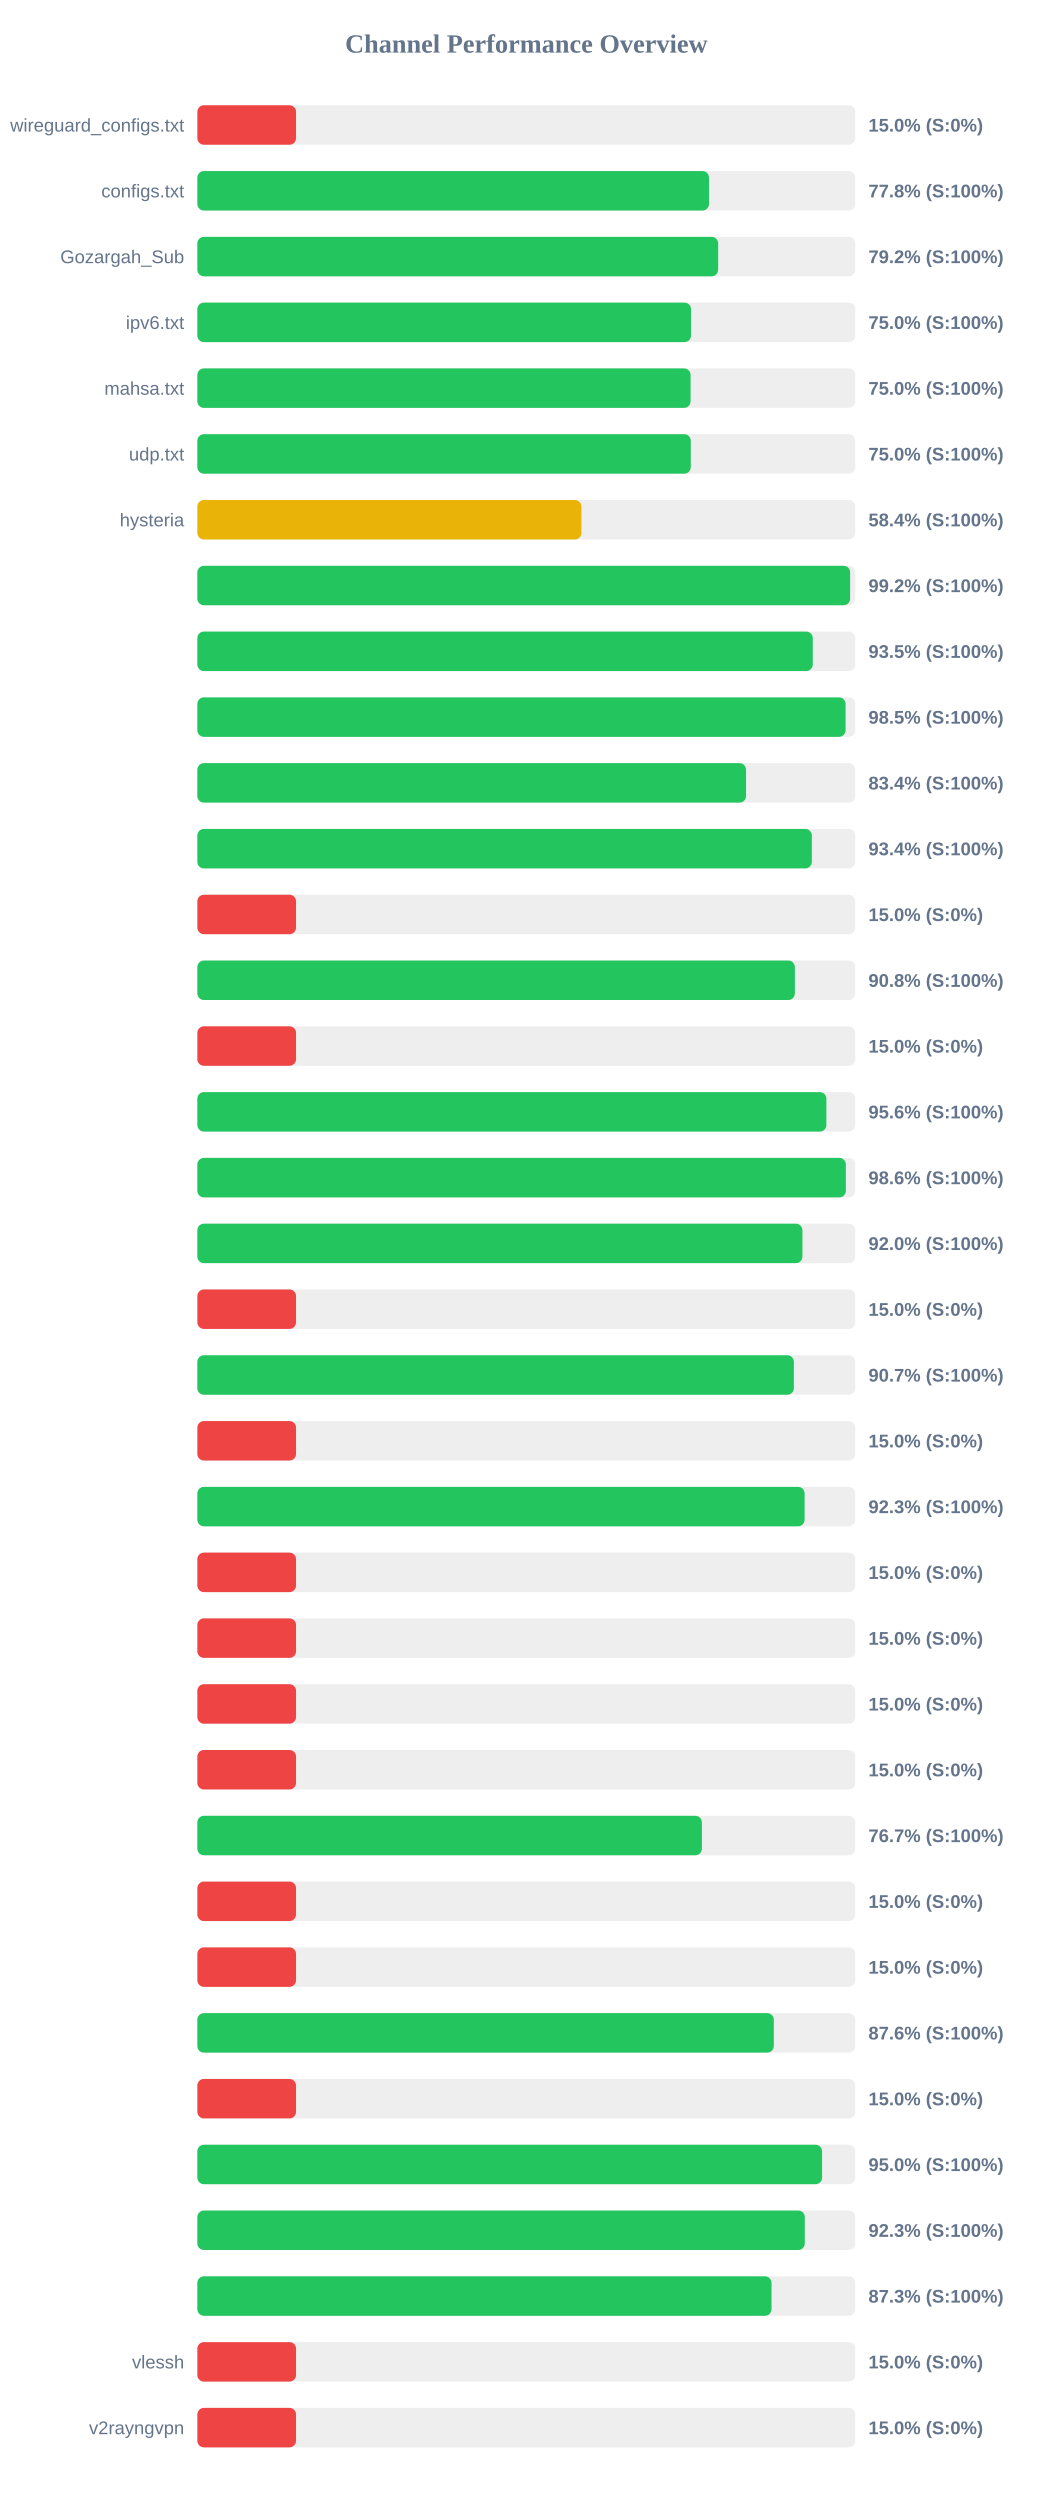
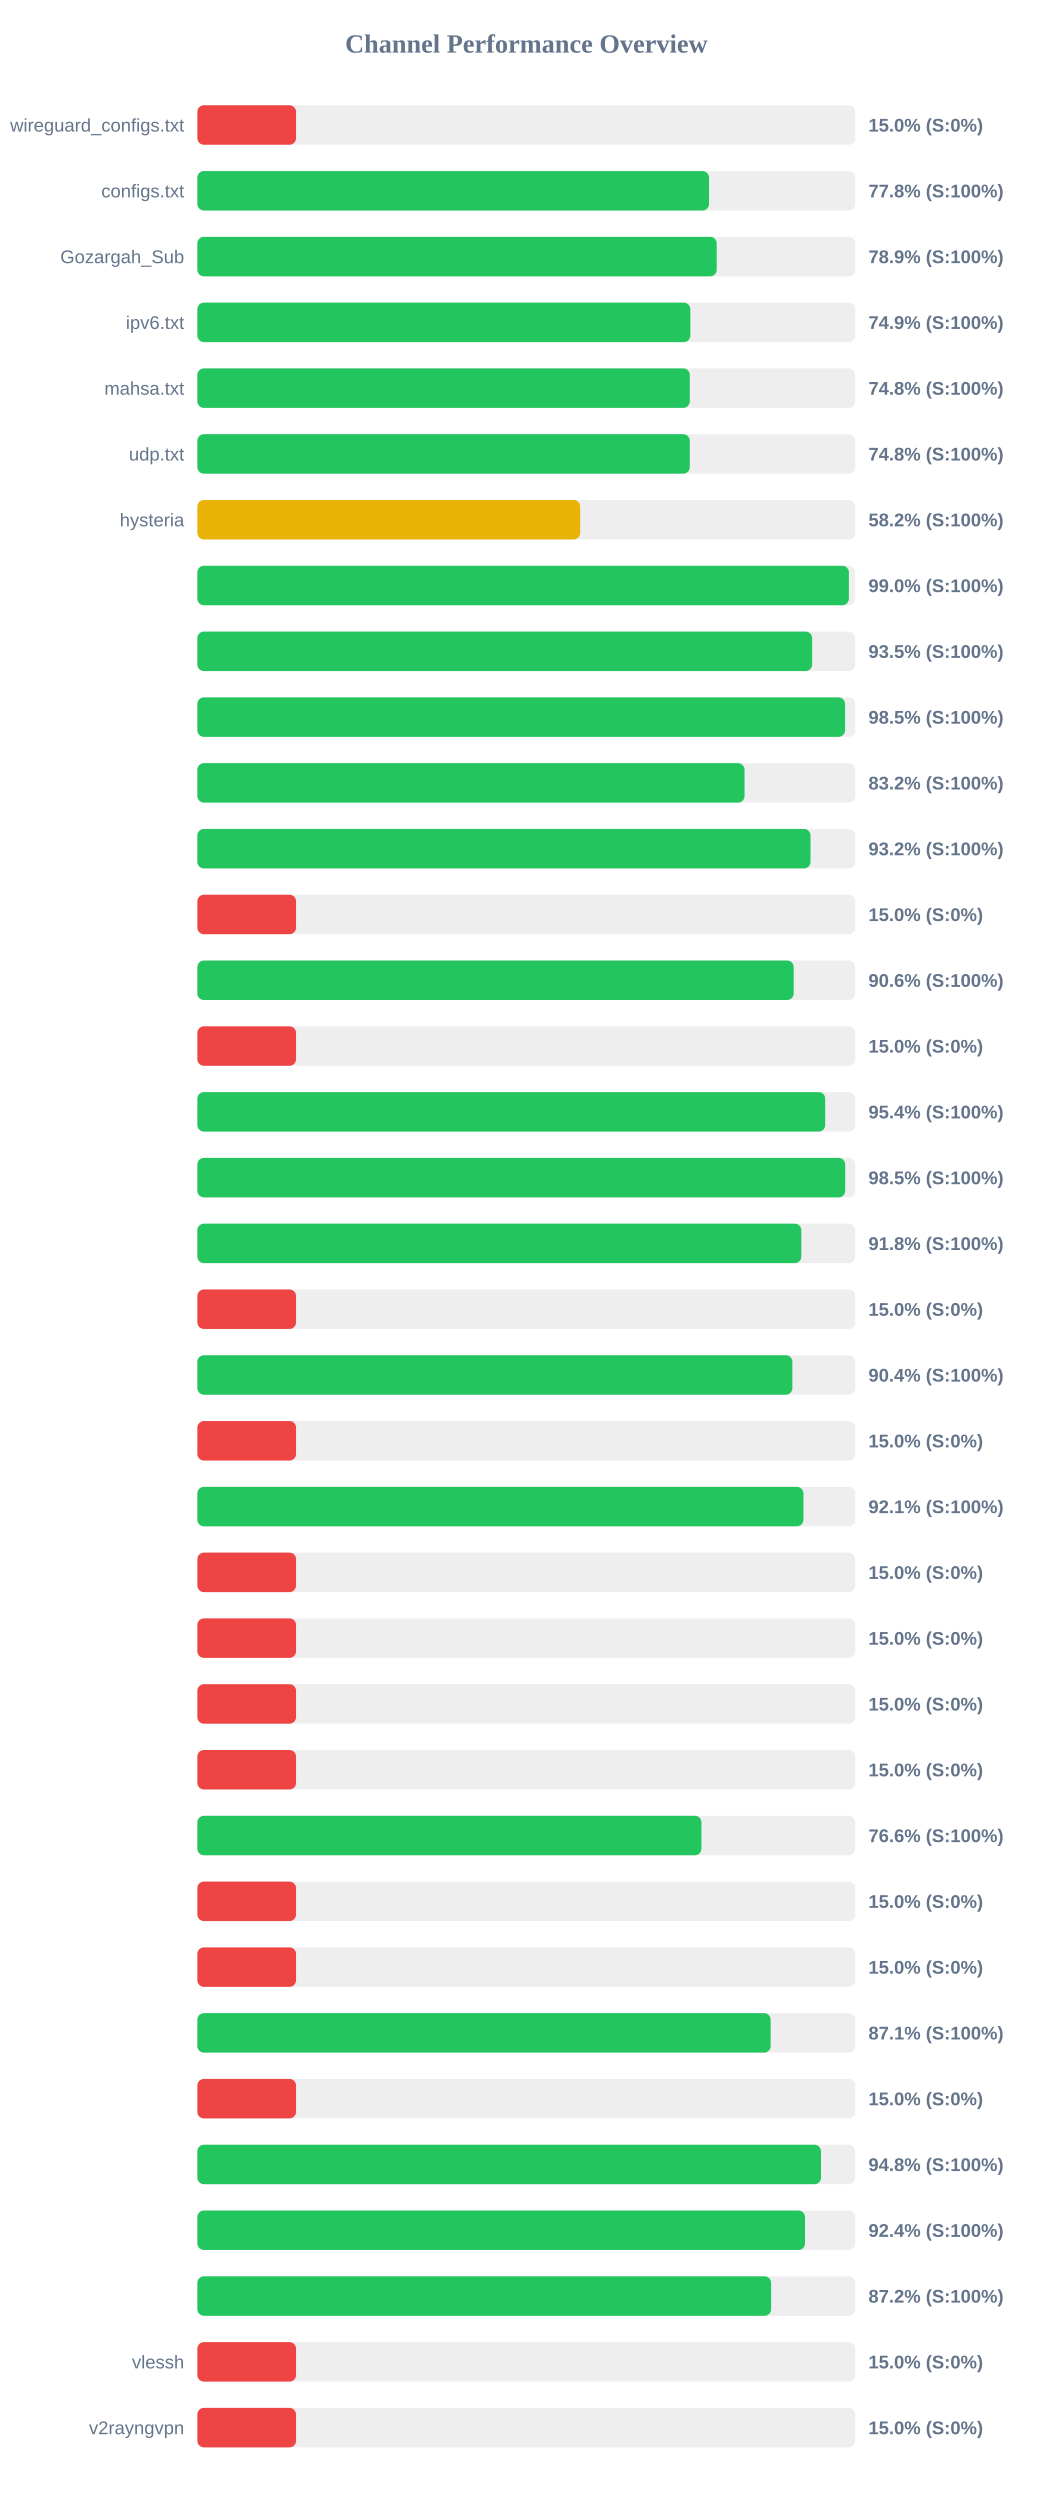
<svg xmlns="http://www.w3.org/2000/svg" width="800" height="1900" version="1.1">
  <style>
        .row { font: 14px Arial; fill: #64748b; }
        .score { font: bold 14px Arial; fill: #64748b; }
    </style>
  <text x="400" y="40" text-anchor="middle" font-size="20px" font-weight="bold" fill="#64748b">Channel Performance Overview</text>
  <rect x="150" y="80" width="500" height="30" fill="#eee" rx="5" />
  <rect x="150" y="80" width="75.0" height="30" fill="#ef4444" rx="5" />
  <text x="140" y="100" text-anchor="end" class="row">wireguard_configs.txt</text>
  <text x="660" y="100" text-anchor="start" class="score">15.0% (S:0%)</text>
  <rect x="150" y="130" width="500" height="30" fill="#eee" rx="5" />
  <rect x="150" y="130" width="388.85" height="30" fill="#22c55e" rx="5" />
  <text x="140" y="150" text-anchor="end" class="row">configs.txt</text>
  <text x="660" y="150" text-anchor="start" class="score">77.8% (S:100%)</text>
  <rect x="150" y="180" width="500" height="30" fill="#eee" rx="5" />
-   <rect x="150" y="180" width="395.8" height="30" fill="#22c55e" rx="5" />
+   <rect x="150" y="180" width="394.7" height="30" fill="#22c55e" rx="5" />
  <text x="140" y="200" text-anchor="end" class="row">Gozargah_Sub</text>
-   <text x="660" y="200" text-anchor="start" class="score">79.2% (S:100%)</text>
+   <text x="660" y="200" text-anchor="start" class="score">78.9% (S:100%)</text>
  <rect x="150" y="230" width="500" height="30" fill="#eee" rx="5" />
-   <rect x="150" y="230" width="375.2" height="30" fill="#22c55e" rx="5" />
+   <rect x="150" y="230" width="374.65" height="30" fill="#22c55e" rx="5" />
  <text x="140" y="250" text-anchor="end" class="row">ipv6.txt</text>
-   <text x="660" y="250" text-anchor="start" class="score">75.0% (S:100%)</text>
+   <text x="660" y="250" text-anchor="start" class="score">74.9% (S:100%)</text>
  <rect x="150" y="280" width="500" height="30" fill="#eee" rx="5" />
-   <rect x="150" y="280" width="374.85" height="30" fill="#22c55e" rx="5" />
+   <rect x="150" y="280" width="374.25" height="30" fill="#22c55e" rx="5" />
  <text x="140" y="300" text-anchor="end" class="row">mahsa.txt</text>
-   <text x="660" y="300" text-anchor="start" class="score">75.0% (S:100%)</text>
+   <text x="660" y="300" text-anchor="start" class="score">74.8% (S:100%)</text>
  <rect x="150" y="330" width="500" height="30" fill="#eee" rx="5" />
-   <rect x="150" y="330" width="375.0" height="30" fill="#22c55e" rx="5" />
+   <rect x="150" y="330" width="374.25" height="30" fill="#22c55e" rx="5" />
  <text x="140" y="350" text-anchor="end" class="row">udp.txt</text>
-   <text x="660" y="350" text-anchor="start" class="score">75.0% (S:100%)</text>
+   <text x="660" y="350" text-anchor="start" class="score">74.8% (S:100%)</text>
  <rect x="150" y="380" width="500" height="30" fill="#eee" rx="5" />
-   <rect x="150" y="380" width="291.9" height="30" fill="#eab308" rx="5" />
+   <rect x="150" y="380" width="290.95" height="30" fill="#eab308" rx="5" />
  <text x="140" y="400" text-anchor="end" class="row">hysteria</text>
-   <text x="660" y="400" text-anchor="start" class="score">58.4% (S:100%)</text>
+   <text x="660" y="400" text-anchor="start" class="score">58.2% (S:100%)</text>
  <rect x="150" y="430" width="500" height="30" fill="#eee" rx="5" />
-   <rect x="150" y="430" width="496.1" height="30" fill="#22c55e" rx="5" />
+   <rect x="150" y="430" width="495.15" height="30" fill="#22c55e" rx="5" />
  <text x="140" y="450" text-anchor="end" class="row" />
-   <text x="660" y="450" text-anchor="start" class="score">99.2% (S:100%)</text>
+   <text x="660" y="450" text-anchor="start" class="score">99.0% (S:100%)</text>
  <rect x="150" y="480" width="500" height="30" fill="#eee" rx="5" />
-   <rect x="150" y="480" width="467.7" height="30" fill="#22c55e" rx="5" />
+   <rect x="150" y="480" width="467.25" height="30" fill="#22c55e" rx="5" />
  <text x="140" y="500" text-anchor="end" class="row" />
  <text x="660" y="500" text-anchor="start" class="score">93.5% (S:100%)</text>
  <rect x="150" y="530" width="500" height="30" fill="#eee" rx="5" />
-   <rect x="150" y="530" width="492.65" height="30" fill="#22c55e" rx="5" />
+   <rect x="150" y="530" width="492.25" height="30" fill="#22c55e" rx="5" />
  <text x="140" y="550" text-anchor="end" class="row" />
  <text x="660" y="550" text-anchor="start" class="score">98.5% (S:100%)</text>
  <rect x="150" y="580" width="500" height="30" fill="#eee" rx="5" />
-   <rect x="150" y="580" width="417.0" height="30" fill="#22c55e" rx="5" />
+   <rect x="150" y="580" width="415.85" height="30" fill="#22c55e" rx="5" />
  <text x="140" y="600" text-anchor="end" class="row" />
-   <text x="660" y="600" text-anchor="start" class="score">83.4% (S:100%)</text>
+   <text x="660" y="600" text-anchor="start" class="score">83.2% (S:100%)</text>
  <rect x="150" y="630" width="500" height="30" fill="#eee" rx="5" />
-   <rect x="150" y="630" width="467.0" height="30" fill="#22c55e" rx="5" />
+   <rect x="150" y="630" width="466.0" height="30" fill="#22c55e" rx="5" />
  <text x="140" y="650" text-anchor="end" class="row" />
-   <text x="660" y="650" text-anchor="start" class="score">93.4% (S:100%)</text>
+   <text x="660" y="650" text-anchor="start" class="score">93.2% (S:100%)</text>
  <rect x="150" y="680" width="500" height="30" fill="#eee" rx="5" />
  <rect x="150" y="680" width="75.0" height="30" fill="#ef4444" rx="5" />
  <text x="140" y="700" text-anchor="end" class="row" />
  <text x="660" y="700" text-anchor="start" class="score">15.0% (S:0%)</text>
  <rect x="150" y="730" width="500" height="30" fill="#eee" rx="5" />
-   <rect x="150" y="730" width="454.1" height="30" fill="#22c55e" rx="5" />
+   <rect x="150" y="730" width="453.2" height="30" fill="#22c55e" rx="5" />
  <text x="140" y="750" text-anchor="end" class="row" />
-   <text x="660" y="750" text-anchor="start" class="score">90.8% (S:100%)</text>
+   <text x="660" y="750" text-anchor="start" class="score">90.6% (S:100%)</text>
  <rect x="150" y="780" width="500" height="30" fill="#eee" rx="5" />
  <rect x="150" y="780" width="75.0" height="30" fill="#ef4444" rx="5" />
  <text x="140" y="800" text-anchor="end" class="row" />
  <text x="660" y="800" text-anchor="start" class="score">15.0% (S:0%)</text>
  <rect x="150" y="830" width="500" height="30" fill="#eee" rx="5" />
-   <rect x="150" y="830" width="478.05" height="30" fill="#22c55e" rx="5" />
+   <rect x="150" y="830" width="477.15" height="30" fill="#22c55e" rx="5" />
  <text x="140" y="850" text-anchor="end" class="row" />
-   <text x="660" y="850" text-anchor="start" class="score">95.6% (S:100%)</text>
+   <text x="660" y="850" text-anchor="start" class="score">95.4% (S:100%)</text>
  <rect x="150" y="880" width="500" height="30" fill="#eee" rx="5" />
-   <rect x="150" y="880" width="492.85" height="30" fill="#22c55e" rx="5" />
+   <rect x="150" y="880" width="492.35" height="30" fill="#22c55e" rx="5" />
  <text x="140" y="900" text-anchor="end" class="row" />
-   <text x="660" y="900" text-anchor="start" class="score">98.6% (S:100%)</text>
+   <text x="660" y="900" text-anchor="start" class="score">98.5% (S:100%)</text>
  <rect x="150" y="930" width="500" height="30" fill="#eee" rx="5" />
-   <rect x="150" y="930" width="459.85" height="30" fill="#22c55e" rx="5" />
+   <rect x="150" y="930" width="459.0" height="30" fill="#22c55e" rx="5" />
  <text x="140" y="950" text-anchor="end" class="row" />
-   <text x="660" y="950" text-anchor="start" class="score">92.0% (S:100%)</text>
+   <text x="660" y="950" text-anchor="start" class="score">91.8% (S:100%)</text>
  <rect x="150" y="980" width="500" height="30" fill="#eee" rx="5" />
  <rect x="150" y="980" width="75.0" height="30" fill="#ef4444" rx="5" />
  <text x="140" y="1000" text-anchor="end" class="row" />
  <text x="660" y="1000" text-anchor="start" class="score">15.0% (S:0%)</text>
  <rect x="150" y="1030" width="500" height="30" fill="#eee" rx="5" />
-   <rect x="150" y="1030" width="453.35" height="30" fill="#22c55e" rx="5" />
+   <rect x="150" y="1030" width="452.2" height="30" fill="#22c55e" rx="5" />
  <text x="140" y="1050" text-anchor="end" class="row" />
-   <text x="660" y="1050" text-anchor="start" class="score">90.7% (S:100%)</text>
+   <text x="660" y="1050" text-anchor="start" class="score">90.4% (S:100%)</text>
  <rect x="150" y="1080" width="500" height="30" fill="#eee" rx="5" />
  <rect x="150" y="1080" width="75.0" height="30" fill="#ef4444" rx="5" />
  <text x="140" y="1100" text-anchor="end" class="row" />
  <text x="660" y="1100" text-anchor="start" class="score">15.0% (S:0%)</text>
  <rect x="150" y="1130" width="500" height="30" fill="#eee" rx="5" />
-   <rect x="150" y="1130" width="461.5" height="30" fill="#22c55e" rx="5" />
+   <rect x="150" y="1130" width="460.6" height="30" fill="#22c55e" rx="5" />
  <text x="140" y="1150" text-anchor="end" class="row" />
-   <text x="660" y="1150" text-anchor="start" class="score">92.3% (S:100%)</text>
+   <text x="660" y="1150" text-anchor="start" class="score">92.1% (S:100%)</text>
  <rect x="150" y="1180" width="500" height="30" fill="#eee" rx="5" />
  <rect x="150" y="1180" width="75.0" height="30" fill="#ef4444" rx="5" />
  <text x="140" y="1200" text-anchor="end" class="row" />
  <text x="660" y="1200" text-anchor="start" class="score">15.0% (S:0%)</text>
  <rect x="150" y="1230" width="500" height="30" fill="#eee" rx="5" />
  <rect x="150" y="1230" width="75.0" height="30" fill="#ef4444" rx="5" />
  <text x="140" y="1250" text-anchor="end" class="row" />
  <text x="660" y="1250" text-anchor="start" class="score">15.0% (S:0%)</text>
  <rect x="150" y="1280" width="500" height="30" fill="#eee" rx="5" />
  <rect x="150" y="1280" width="75.0" height="30" fill="#ef4444" rx="5" />
  <text x="140" y="1300" text-anchor="end" class="row" />
  <text x="660" y="1300" text-anchor="start" class="score">15.0% (S:0%)</text>
  <rect x="150" y="1330" width="500" height="30" fill="#eee" rx="5" />
  <rect x="150" y="1330" width="75.0" height="30" fill="#ef4444" rx="5" />
  <text x="140" y="1350" text-anchor="end" class="row" />
  <text x="660" y="1350" text-anchor="start" class="score">15.0% (S:0%)</text>
  <rect x="150" y="1380" width="500" height="30" fill="#eee" rx="5" />
-   <rect x="150" y="1380" width="383.45" height="30" fill="#22c55e" rx="5" />
+   <rect x="150" y="1380" width="383.1" height="30" fill="#22c55e" rx="5" />
  <text x="140" y="1400" text-anchor="end" class="row" />
-   <text x="660" y="1400" text-anchor="start" class="score">76.7% (S:100%)</text>
+   <text x="660" y="1400" text-anchor="start" class="score">76.6% (S:100%)</text>
  <rect x="150" y="1430" width="500" height="30" fill="#eee" rx="5" />
  <rect x="150" y="1430" width="75.0" height="30" fill="#ef4444" rx="5" />
  <text x="140" y="1450" text-anchor="end" class="row" />
  <text x="660" y="1450" text-anchor="start" class="score">15.0% (S:0%)</text>
  <rect x="150" y="1480" width="500" height="30" fill="#eee" rx="5" />
  <rect x="150" y="1480" width="75.0" height="30" fill="#ef4444" rx="5" />
  <text x="140" y="1500" text-anchor="end" class="row" />
  <text x="660" y="1500" text-anchor="start" class="score">15.0% (S:0%)</text>
  <rect x="150" y="1530" width="500" height="30" fill="#eee" rx="5" />
-   <rect x="150" y="1530" width="438.1" height="30" fill="#22c55e" rx="5" />
+   <rect x="150" y="1530" width="435.7" height="30" fill="#22c55e" rx="5" />
  <text x="140" y="1550" text-anchor="end" class="row" />
-   <text x="660" y="1550" text-anchor="start" class="score">87.6% (S:100%)</text>
+   <text x="660" y="1550" text-anchor="start" class="score">87.1% (S:100%)</text>
  <rect x="150" y="1580" width="500" height="30" fill="#eee" rx="5" />
  <rect x="150" y="1580" width="75.0" height="30" fill="#ef4444" rx="5" />
  <text x="140" y="1600" text-anchor="end" class="row" />
  <text x="660" y="1600" text-anchor="start" class="score">15.0% (S:0%)</text>
  <rect x="150" y="1630" width="500" height="30" fill="#eee" rx="5" />
-   <rect x="150" y="1630" width="474.8" height="30" fill="#22c55e" rx="5" />
+   <rect x="150" y="1630" width="473.95" height="30" fill="#22c55e" rx="5" />
  <text x="140" y="1650" text-anchor="end" class="row" />
-   <text x="660" y="1650" text-anchor="start" class="score">95.0% (S:100%)</text>
+   <text x="660" y="1650" text-anchor="start" class="score">94.8% (S:100%)</text>
  <rect x="150" y="1680" width="500" height="30" fill="#eee" rx="5" />
-   <rect x="150" y="1680" width="461.65" height="30" fill="#22c55e" rx="5" />
+   <rect x="150" y="1680" width="461.8" height="30" fill="#22c55e" rx="5" />
  <text x="140" y="1700" text-anchor="end" class="row" />
-   <text x="660" y="1700" text-anchor="start" class="score">92.3% (S:100%)</text>
+   <text x="660" y="1700" text-anchor="start" class="score">92.4% (S:100%)</text>
  <rect x="150" y="1730" width="500" height="30" fill="#eee" rx="5" />
-   <rect x="150" y="1730" width="436.35" height="30" fill="#22c55e" rx="5" />
+   <rect x="150" y="1730" width="436.05" height="30" fill="#22c55e" rx="5" />
  <text x="140" y="1750" text-anchor="end" class="row" />
-   <text x="660" y="1750" text-anchor="start" class="score">87.3% (S:100%)</text>
+   <text x="660" y="1750" text-anchor="start" class="score">87.2% (S:100%)</text>
  <rect x="150" y="1780" width="500" height="30" fill="#eee" rx="5" />
  <rect x="150" y="1780" width="75.0" height="30" fill="#ef4444" rx="5" />
  <text x="140" y="1800" text-anchor="end" class="row">vlessh</text>
  <text x="660" y="1800" text-anchor="start" class="score">15.0% (S:0%)</text>
  <rect x="150" y="1830" width="500" height="30" fill="#eee" rx="5" />
  <rect x="150" y="1830" width="75.0" height="30" fill="#ef4444" rx="5" />
  <text x="140" y="1850" text-anchor="end" class="row">v2rayngvpn</text>
  <text x="660" y="1850" text-anchor="start" class="score">15.0% (S:0%)</text>
</svg>
